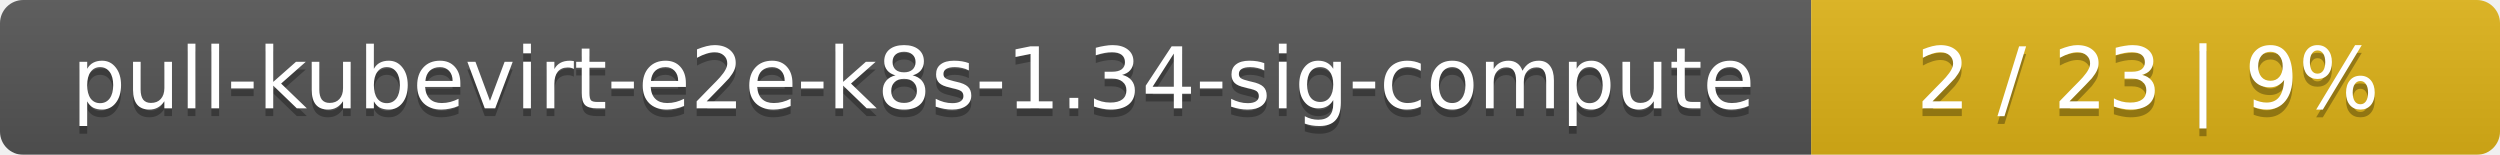
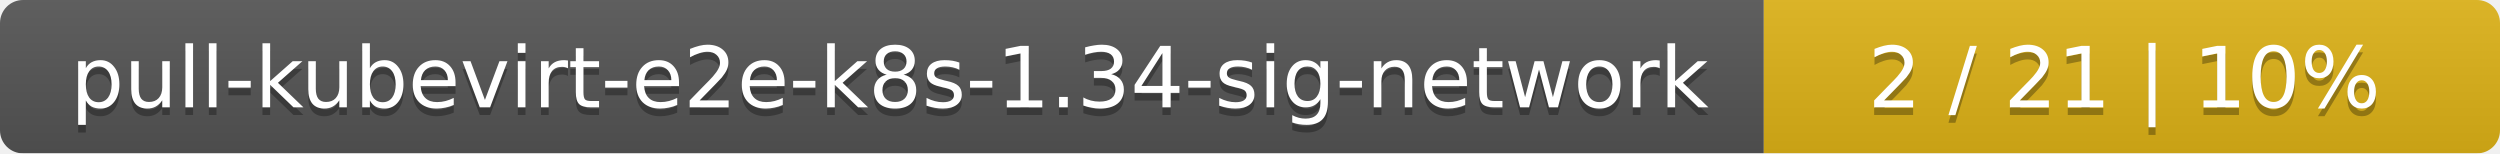
- <svg xmlns="http://www.w3.org/2000/svg" width="323" height="20">
+ <svg xmlns="http://www.w3.org/2000/svg" width="326" height="20">
  <linearGradient id="smooth" x2="0" y2="100%">
    <stop offset="0" stop-color="#bbb" stop-opacity=".1" />
    <stop offset="1" stop-opacity=".1" />
  </linearGradient>
  <mask id="round">
-     <rect width="323" height="20" rx="3" fill="#fff" />
+     <rect width="326" height="20" rx="3" fill="#fff" />
  </mask>
  <g mask="url(#round)">
-     <rect width="234" height="20" fill="#555" />
-     <rect x="234" width="89" height="20" fill="#dfb317" />
-     <rect width="323" height="20" fill="url(#smooth)" />
+     <rect width="230" height="20" fill="#555" />
+     <rect x="230" width="96" height="20" fill="#dfb317" />
+     <rect width="326" height="20" fill="url(#smooth)" />
  </g>
  <g fill="#fff" text-anchor="middle" font-family="DejaVu Sans,Verdana,Geneva,sans-serif" font-size="11">
-     <text x="118" y="15" fill="#010101" fill-opacity=".3">pull-kubevirt-e2e-k8s-1.34-sig-compute</text>
-     <text x="118" y="14">pull-kubevirt-e2e-k8s-1.34-sig-compute</text>
-     <text x="277.5" y="15" fill="#010101" fill-opacity=".3">2 / 23    |    9%</text>
-     <text x="277.5" y="14">2 / 23    |    9%</text>
+     <text x="116" y="15" fill="#010101" fill-opacity=".3">pull-kubevirt-e2e-k8s-1.34-sig-network</text>
+     <text x="116" y="14">pull-kubevirt-e2e-k8s-1.34-sig-network</text>
+     <text x="277" y="15" fill="#010101" fill-opacity=".3">2 / 21    |    10%</text>
+     <text x="277" y="14">2 / 21    |    10%</text>
  </g>
</svg>
